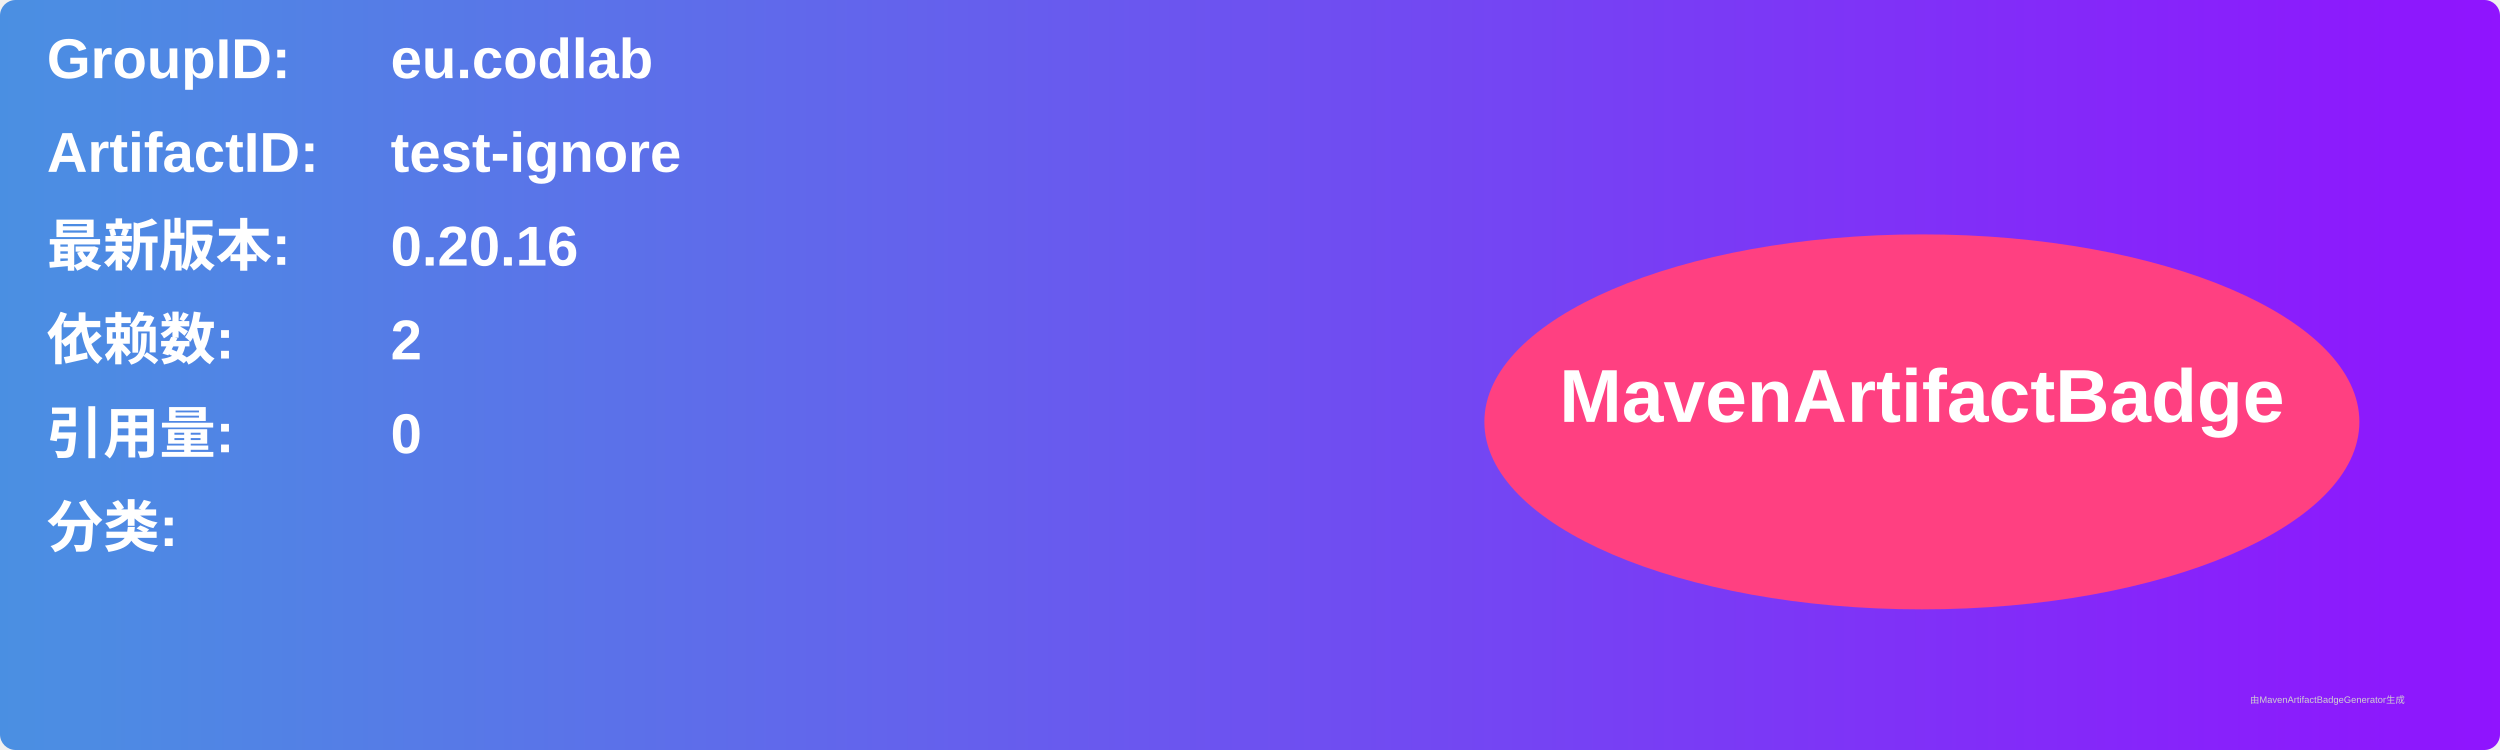
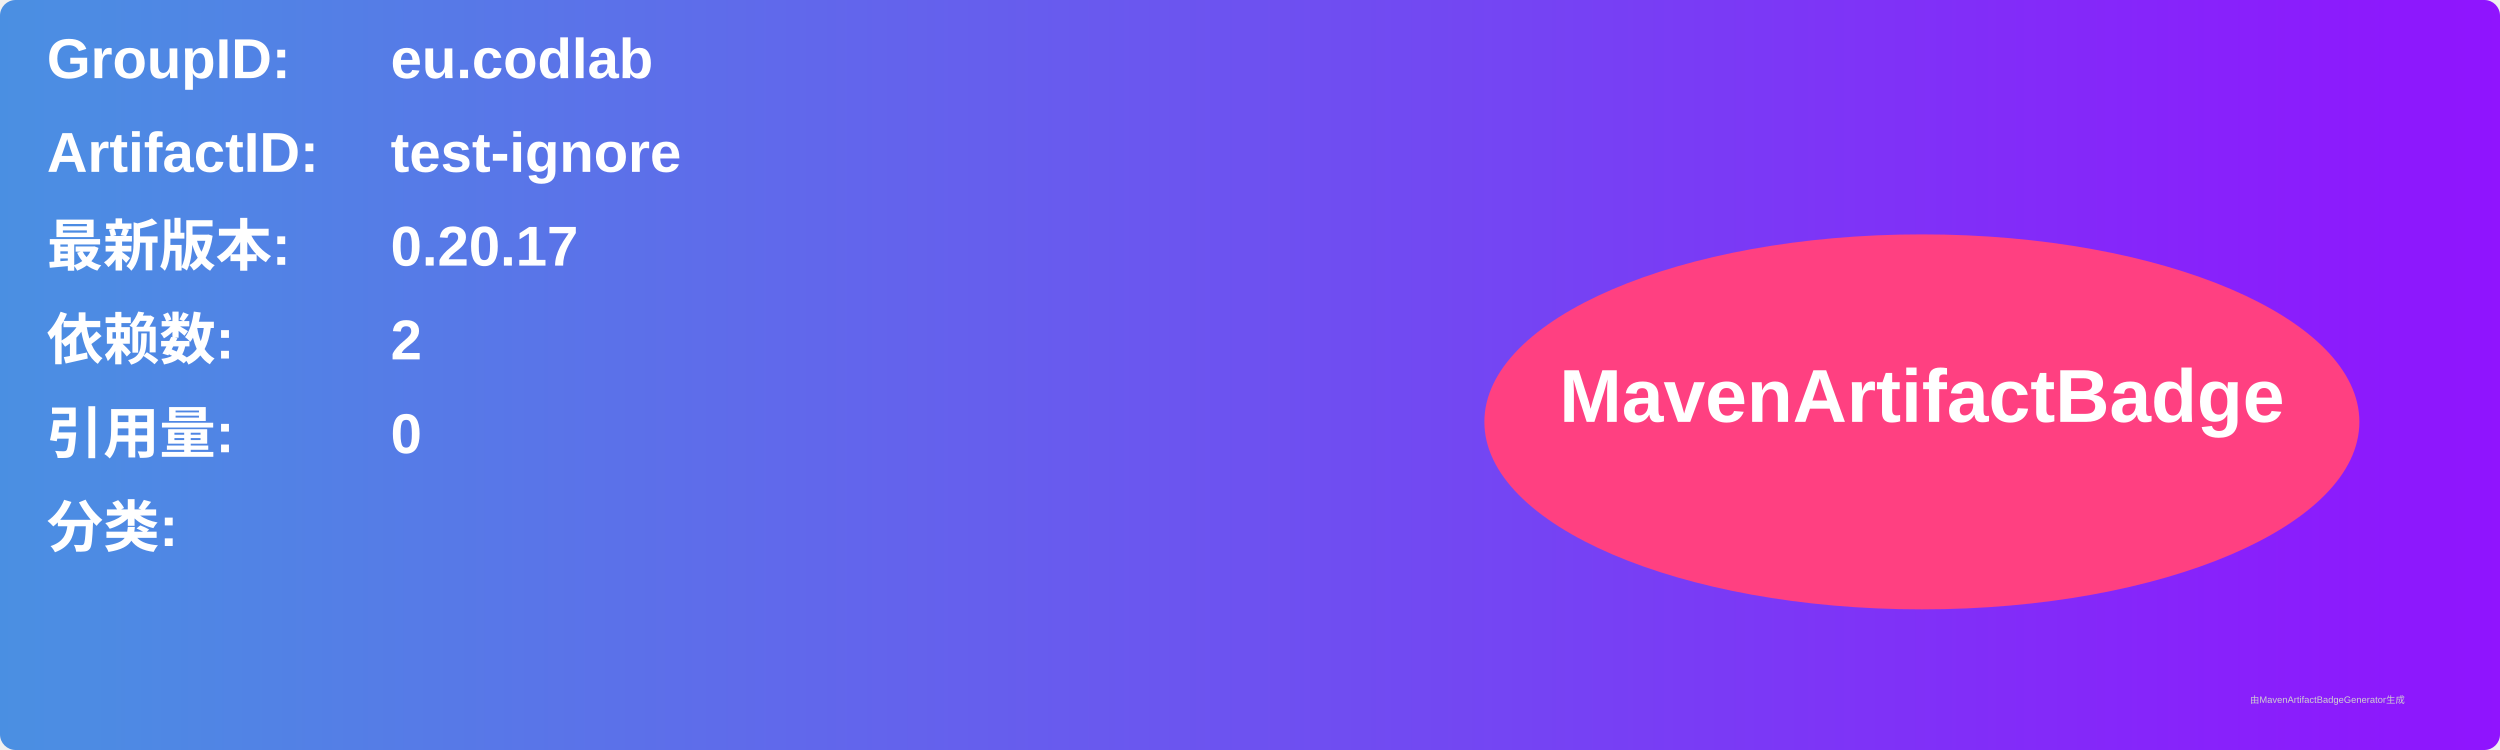
<svg xmlns="http://www.w3.org/2000/svg" width="800" height="240" viewBox="0 0 800 240">
  <linearGradient id="grad" x1="0%" y1="0%" x2="100%" y2="0%">
    <stop offset="0%" stop-color="#4a90e2" />
    <stop offset="100%" stop-color="#9013fe" />
  </linearGradient>
  <rect width="100%" height="100%" rx="5" ry="5" fill="url(#grad)" />
  <g transform="translate(15, 15)">
    <text x="0" y="10" font-family="Arial" font-size="18" fill="white" font-weight="bold" width="260">GroupID:</text>
    <text x="110" y="10" font-family="Arial" font-size="18" fill="white" font-weight="bold" width="460">eu.codlab</text>
    <text x="0" y="40" font-family="Arial" font-size="18" fill="white" font-weight="bold" width="260">ArtifactID:</text>
    <text x="110" y="40" font-family="Arial" font-size="18" fill="white" font-weight="bold" width="460">test-ignore</text>
    <text x="0" y="70" font-family="Arial" font-size="18" fill="white" font-weight="bold">最新版本:</text>
    <text x="110" y="70" font-family="Arial" font-size="18" fill="white" font-weight="bold">
-       <tspan font-weight="bold">0.20.16</tspan>
+       <tspan font-weight="bold">0.20.17</tspan>
    </text>
    <text x="0" y="100" font-family="Arial" font-size="18" fill="white" font-weight="bold">依赖数: </text>
    <text x="110" y="100" font-family="Arial" font-size="18" fill="white">
      <tspan font-weight="bold">2</tspan>
    </text>
    <text x="0" y="130" font-family="Arial" font-size="18" fill="white" font-weight="bold">引用量: </text>
    <text x="110" y="130" font-family="Arial" font-size="18" fill="white">
      <tspan font-weight="bold">0</tspan>
    </text>
    <text x="0" y="160" font-family="Arial" font-size="18" fill="white" font-weight="bold">分类:</text>
    <text x="10" y="190" font-family="Arial" font-size="10" fill="white">
      <tspan font-weight="bold" />
    </text>
    <ellipse cx="600" cy="120" rx="140" ry="60" fill="#ff4081" />
    <text x="600" y="120" text-anchor="middle" font-family="Arial" font-size="24" fill="white" font-weight="bold">MavenArtifactBadge</text>
  </g>
  <text x="720" y="225" font-family="Arial" font-size="3" fill="#d0d0d0">由MavenArtifactBadgeGenerator生成</text>
</svg>
